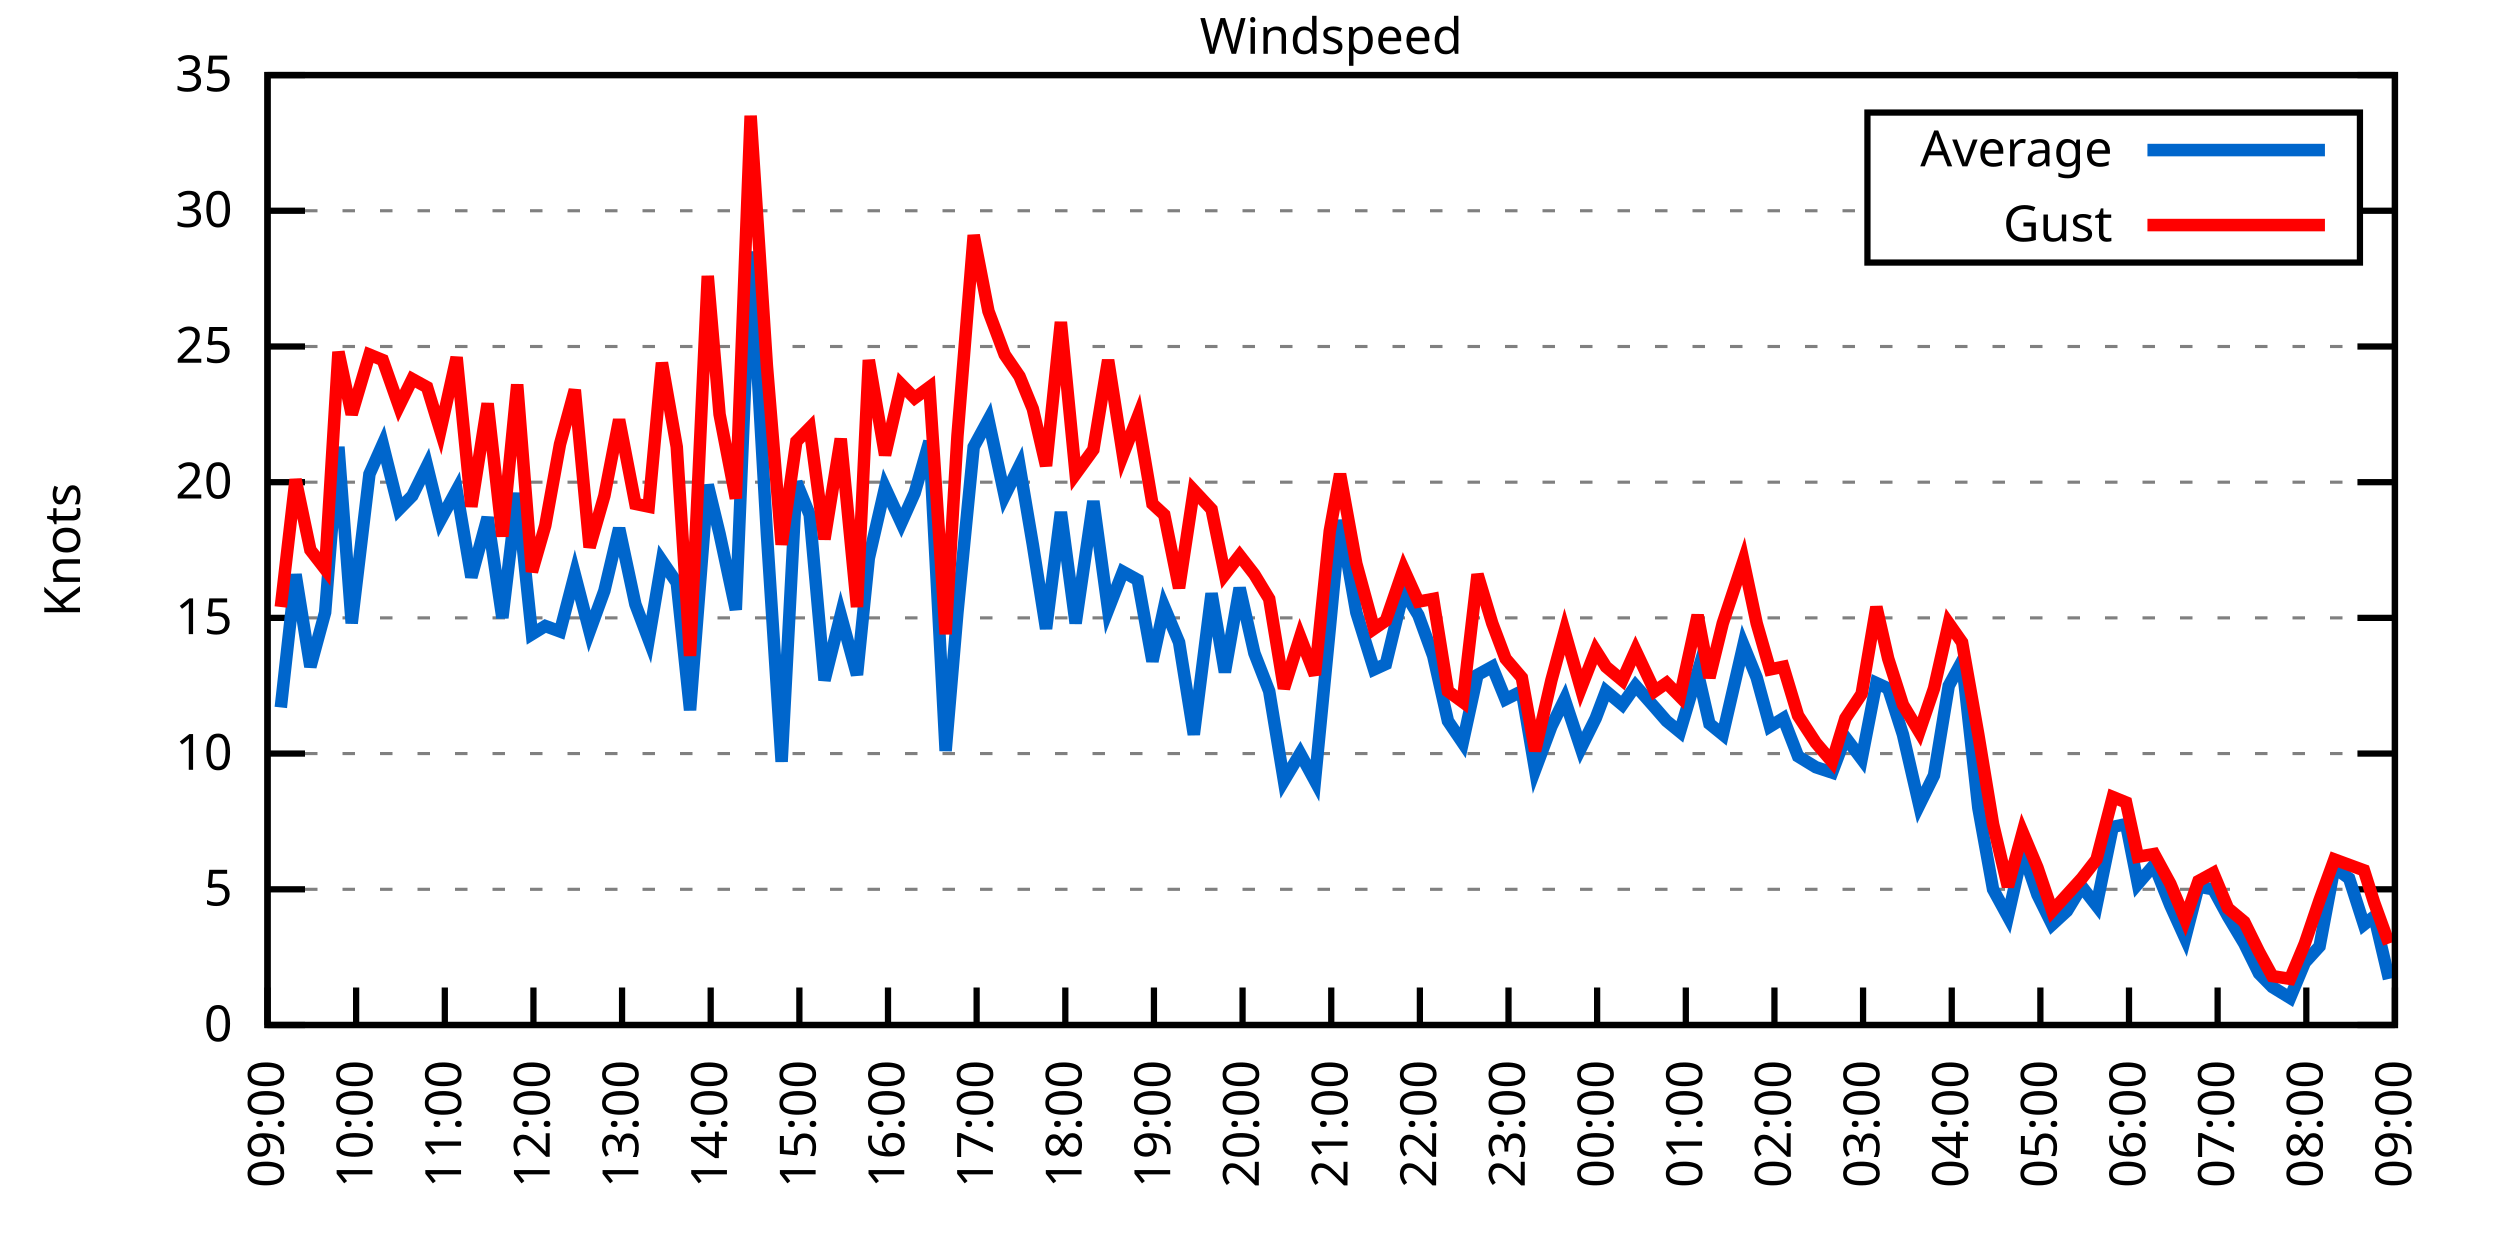
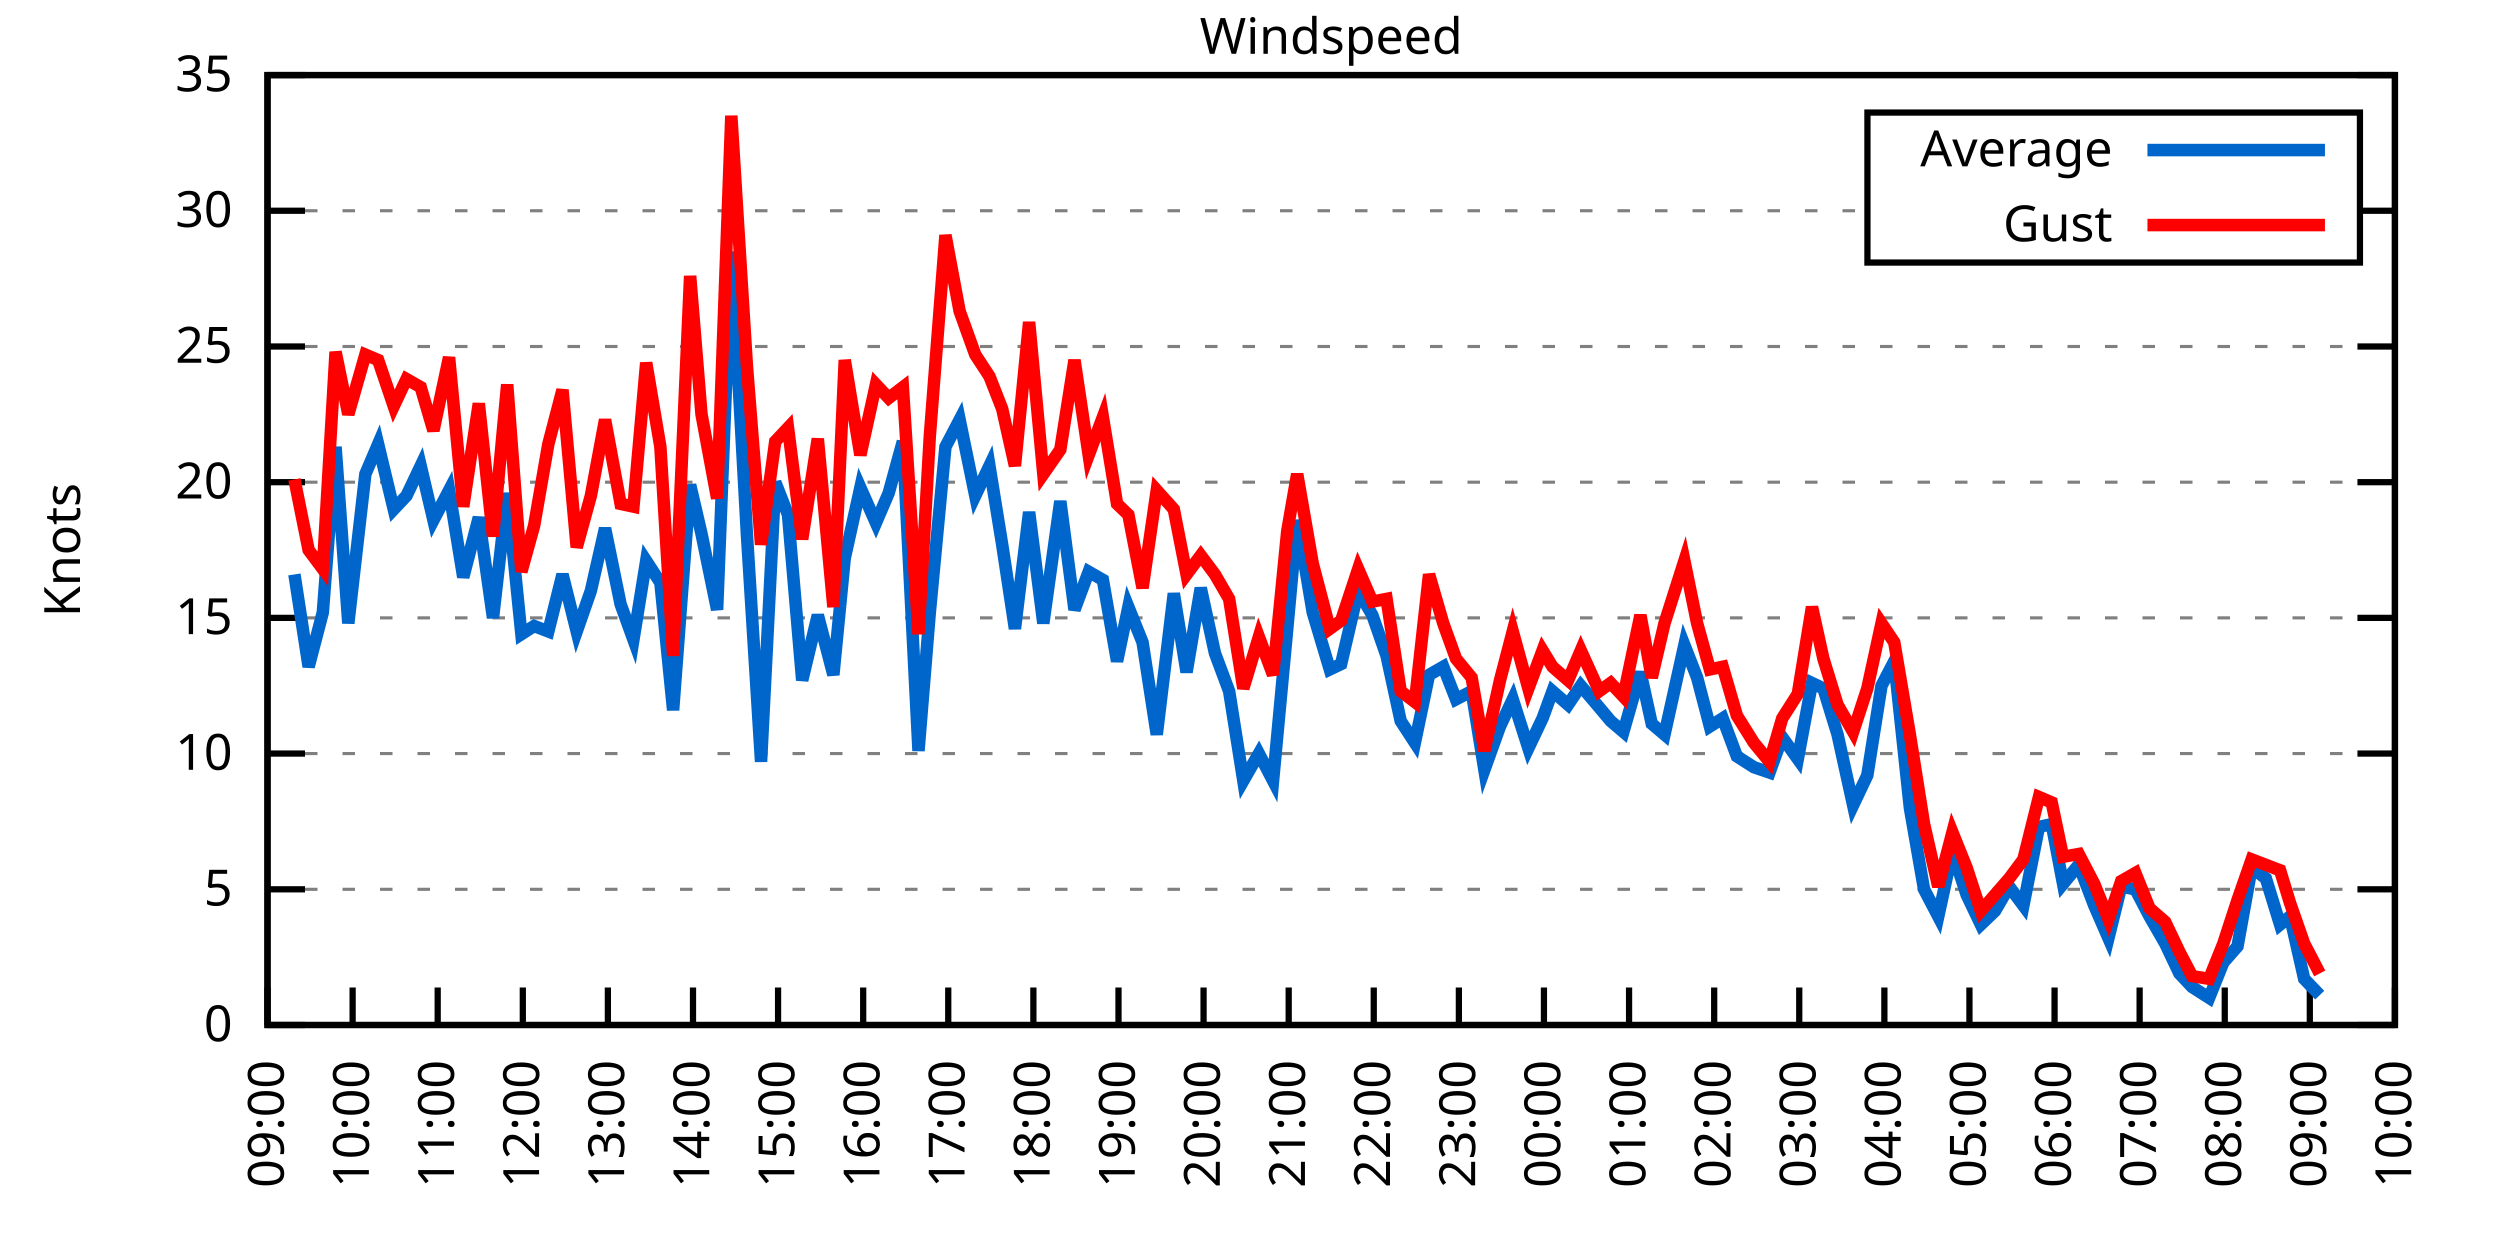
<svg xmlns="http://www.w3.org/2000/svg" xmlns:xlink="http://www.w3.org/1999/xlink" width="400" height="200" viewBox="0 0 400 200">
  <g id="gnuplot_canvas">
    <rect x="0" y="0" width="400" height="200" fill="none" />
    <defs>
      <circle id="gpDot" r="0.5" stroke-width="0.5" stroke="currentColor" />
      <path id="gpPt0" stroke-width="0.333" stroke="currentColor" d="M-1,0 h2 M0,-1 v2" />
      <path id="gpPt1" stroke-width="0.333" stroke="currentColor" d="M-1,-1 L1,1 M1,-1 L-1,1" />
      <path id="gpPt2" stroke-width="0.333" stroke="currentColor" d="M-1,0 L1,0 M0,-1 L0,1 M-1,-1 L1,1 M-1,1 L1,-1" />
      <rect id="gpPt3" stroke-width="0.333" stroke="currentColor" x="-1" y="-1" width="2" height="2" />
      <rect id="gpPt4" stroke-width="0.333" stroke="currentColor" fill="currentColor" x="-1" y="-1" width="2" height="2" />
      <circle id="gpPt5" stroke-width="0.333" stroke="currentColor" cx="0" cy="0" r="1" />
      <use xlink:href="#gpPt5" id="gpPt6" fill="currentColor" stroke="none" />
      <path id="gpPt7" stroke-width="0.333" stroke="currentColor" d="M0,-1.33 L-1.33,0.67 L1.33,0.67 z" />
      <use xlink:href="#gpPt7" id="gpPt8" fill="currentColor" stroke="none" />
      <use xlink:href="#gpPt7" id="gpPt9" stroke="currentColor" transform="rotate(180)" />
      <use xlink:href="#gpPt9" id="gpPt10" fill="currentColor" stroke="none" />
      <use xlink:href="#gpPt3" id="gpPt11" stroke="currentColor" transform="rotate(45)" />
      <use xlink:href="#gpPt11" id="gpPt12" fill="currentColor" stroke="none" />
      <path id="gpPt13" stroke-width="0.333" stroke="currentColor" d="M0,1.330 L1.265,0.411 L0.782,-1.067 L-0.782,-1.076 L-1.265,0.411 z" />
      <use xlink:href="#gpPt13" id="gpPt14" fill="currentColor" stroke="none" />
      <filter id="textbox" filterUnits="objectBoundingBox" x="0" y="0" height="1" width="1">
        <feFlood flood-color="white" flood-opacity="1" result="bgnd" />
        <feComposite in="SourceGraphic" in2="bgnd" operator="atop" />
      </filter>
      <filter id="greybox" filterUnits="objectBoundingBox" x="0" y="0" height="1" width="1">
        <feFlood flood-color="lightgrey" flood-opacity="1" result="grey" />
        <feComposite in="SourceGraphic" in2="grey" operator="atop" />
      </filter>
    </defs>
    <g fill="none" color="white" stroke="currentColor" stroke-width="1.00" stroke-linecap="butt" stroke-linejoin="miter">
</g>
    <g fill="none" color="black" stroke="currentColor" stroke-width="1.00" stroke-linecap="butt" stroke-linejoin="miter">
      <g stroke="none" shape-rendering="crispEdges">
        <polygon fill="rgb(255, 255, 255)" points="42.80,164.00 383.18,164.00 383.18,12.02 42.80,12.02 " />
      </g>
    </g>
    <g fill="none" color="black" stroke="currentColor" stroke-width="1.00" stroke-linecap="butt" stroke-linejoin="miter">
</g>
    <g fill="none" color="black" stroke="black" stroke-width="0.50" stroke-linecap="butt" stroke-linejoin="miter">
</g>
    <g fill="none" color="gray" stroke="currentColor" stroke-width="0.50" stroke-linecap="butt" stroke-linejoin="miter">
      <path stroke="gray" stroke-dasharray="2,4" class="gridline" d="M42.80,164.00 L383.19,164.00  " />
    </g>
    <g fill="none" color="gray" stroke="gray" stroke-width="1.00" stroke-linecap="butt" stroke-linejoin="miter">
</g>
    <g fill="none" color="black" stroke="currentColor" stroke-width="1.00" stroke-linecap="butt" stroke-linejoin="miter">
      <path stroke="black" d="M42.80,164.00 L48.80,164.00 M383.19,164.00 L377.19,164.00  " />
      <g transform="translate(37.20,166.60)" stroke="none" fill="black" font-family="Sans" font-size="8.00" text-anchor="end">
        <text>
          <tspan font-family="Sans"> 0</tspan>
        </text>
      </g>
    </g>
    <g fill="none" color="black" stroke="currentColor" stroke-width="1.00" stroke-linecap="butt" stroke-linejoin="miter">
</g>
    <g fill="none" color="black" stroke="black" stroke-width="0.50" stroke-linecap="butt" stroke-linejoin="miter">
</g>
    <g fill="none" color="gray" stroke="currentColor" stroke-width="0.50" stroke-linecap="butt" stroke-linejoin="miter">
      <path stroke="gray" stroke-dasharray="2,4" class="gridline" d="M42.80,142.29 L383.19,142.29  " />
    </g>
    <g fill="none" color="gray" stroke="gray" stroke-width="1.00" stroke-linecap="butt" stroke-linejoin="miter">
</g>
    <g fill="none" color="black" stroke="currentColor" stroke-width="1.00" stroke-linecap="butt" stroke-linejoin="miter">
      <path stroke="black" d="M42.80,142.29 L48.80,142.29 M383.19,142.29 L377.19,142.29  " />
      <g transform="translate(37.20,144.89)" stroke="none" fill="black" font-family="Sans" font-size="8.00" text-anchor="end">
        <text>
          <tspan font-family="Sans"> 5</tspan>
        </text>
      </g>
    </g>
    <g fill="none" color="black" stroke="currentColor" stroke-width="1.00" stroke-linecap="butt" stroke-linejoin="miter">
</g>
    <g fill="none" color="black" stroke="black" stroke-width="0.50" stroke-linecap="butt" stroke-linejoin="miter">
</g>
    <g fill="none" color="gray" stroke="currentColor" stroke-width="0.50" stroke-linecap="butt" stroke-linejoin="miter">
      <path stroke="gray" stroke-dasharray="2,4" class="gridline" d="M42.80,120.57 L383.19,120.57  " />
    </g>
    <g fill="none" color="gray" stroke="gray" stroke-width="1.00" stroke-linecap="butt" stroke-linejoin="miter">
</g>
    <g fill="none" color="black" stroke="currentColor" stroke-width="1.00" stroke-linecap="butt" stroke-linejoin="miter">
      <path stroke="black" d="M42.80,120.57 L48.80,120.57 M383.19,120.57 L377.19,120.57  " />
      <g transform="translate(37.20,123.17)" stroke="none" fill="black" font-family="Sans" font-size="8.00" text-anchor="end">
        <text>
          <tspan font-family="Sans"> 10</tspan>
        </text>
      </g>
    </g>
    <g fill="none" color="black" stroke="currentColor" stroke-width="1.00" stroke-linecap="butt" stroke-linejoin="miter">
</g>
    <g fill="none" color="black" stroke="black" stroke-width="0.50" stroke-linecap="butt" stroke-linejoin="miter">
</g>
    <g fill="none" color="gray" stroke="currentColor" stroke-width="0.50" stroke-linecap="butt" stroke-linejoin="miter">
      <path stroke="gray" stroke-dasharray="2,4" class="gridline" d="M42.80,98.86 L383.19,98.86  " />
    </g>
    <g fill="none" color="gray" stroke="gray" stroke-width="1.00" stroke-linecap="butt" stroke-linejoin="miter">
</g>
    <g fill="none" color="black" stroke="currentColor" stroke-width="1.00" stroke-linecap="butt" stroke-linejoin="miter">
      <path stroke="black" d="M42.80,98.86 L48.80,98.86 M383.19,98.86 L377.19,98.86  " />
      <g transform="translate(37.20,101.46)" stroke="none" fill="black" font-family="Sans" font-size="8.00" text-anchor="end">
        <text>
          <tspan font-family="Sans"> 15</tspan>
        </text>
      </g>
    </g>
    <g fill="none" color="black" stroke="currentColor" stroke-width="1.00" stroke-linecap="butt" stroke-linejoin="miter">
</g>
    <g fill="none" color="black" stroke="black" stroke-width="0.50" stroke-linecap="butt" stroke-linejoin="miter">
</g>
    <g fill="none" color="gray" stroke="currentColor" stroke-width="0.50" stroke-linecap="butt" stroke-linejoin="miter">
      <path stroke="gray" stroke-dasharray="2,4" class="gridline" d="M42.80,77.15 L383.19,77.15  " />
    </g>
    <g fill="none" color="gray" stroke="gray" stroke-width="1.00" stroke-linecap="butt" stroke-linejoin="miter">
</g>
    <g fill="none" color="black" stroke="currentColor" stroke-width="1.00" stroke-linecap="butt" stroke-linejoin="miter">
      <path stroke="black" d="M42.80,77.15 L48.80,77.15 M383.19,77.15 L377.19,77.15  " />
      <g transform="translate(37.20,79.75)" stroke="none" fill="black" font-family="Sans" font-size="8.00" text-anchor="end">
        <text>
          <tspan font-family="Sans"> 20</tspan>
        </text>
      </g>
    </g>
    <g fill="none" color="black" stroke="currentColor" stroke-width="1.00" stroke-linecap="butt" stroke-linejoin="miter">
</g>
    <g fill="none" color="black" stroke="black" stroke-width="0.50" stroke-linecap="butt" stroke-linejoin="miter">
</g>
    <g fill="none" color="gray" stroke="currentColor" stroke-width="0.50" stroke-linecap="butt" stroke-linejoin="miter">
      <path stroke="gray" stroke-dasharray="2,4" class="gridline" d="M42.80,55.44 L383.19,55.44  " />
    </g>
    <g fill="none" color="gray" stroke="gray" stroke-width="1.00" stroke-linecap="butt" stroke-linejoin="miter">
</g>
    <g fill="none" color="black" stroke="currentColor" stroke-width="1.00" stroke-linecap="butt" stroke-linejoin="miter">
      <path stroke="black" d="M42.80,55.44 L48.80,55.44 M383.19,55.44 L377.19,55.44  " />
      <g transform="translate(37.20,58.04)" stroke="none" fill="black" font-family="Sans" font-size="8.00" text-anchor="end">
        <text>
          <tspan font-family="Sans"> 25</tspan>
        </text>
      </g>
    </g>
    <g fill="none" color="black" stroke="currentColor" stroke-width="1.00" stroke-linecap="butt" stroke-linejoin="miter">
</g>
    <g fill="none" color="black" stroke="black" stroke-width="0.50" stroke-linecap="butt" stroke-linejoin="miter">
</g>
    <g fill="none" color="gray" stroke="currentColor" stroke-width="0.50" stroke-linecap="butt" stroke-linejoin="miter">
      <path stroke="gray" stroke-dasharray="2,4" class="gridline" d="M42.80,33.72 L298.79,33.72 M377.59,33.72 L383.19,33.72  " />
    </g>
    <g fill="none" color="gray" stroke="gray" stroke-width="1.00" stroke-linecap="butt" stroke-linejoin="miter">
</g>
    <g fill="none" color="black" stroke="currentColor" stroke-width="1.00" stroke-linecap="butt" stroke-linejoin="miter">
      <path stroke="black" d="M42.80,33.72 L48.80,33.72 M383.19,33.72 L377.19,33.72  " />
      <g transform="translate(37.20,36.32)" stroke="none" fill="black" font-family="Sans" font-size="8.00" text-anchor="end">
        <text>
          <tspan font-family="Sans"> 30</tspan>
        </text>
      </g>
    </g>
    <g fill="none" color="black" stroke="currentColor" stroke-width="1.00" stroke-linecap="butt" stroke-linejoin="miter">
</g>
    <g fill="none" color="black" stroke="black" stroke-width="0.50" stroke-linecap="butt" stroke-linejoin="miter">
</g>
    <g fill="none" color="gray" stroke="currentColor" stroke-width="0.50" stroke-linecap="butt" stroke-linejoin="miter">
      <path stroke="gray" stroke-dasharray="2,4" class="gridline" d="M42.80,12.01 L383.19,12.01  " />
    </g>
    <g fill="none" color="gray" stroke="gray" stroke-width="1.00" stroke-linecap="butt" stroke-linejoin="miter">
</g>
    <g fill="none" color="black" stroke="currentColor" stroke-width="1.00" stroke-linecap="butt" stroke-linejoin="miter">
      <path stroke="black" d="M42.80,12.01 L48.80,12.01 M383.19,12.01 L377.19,12.01  " />
      <g transform="translate(37.20,14.61)" stroke="none" fill="black" font-family="Sans" font-size="8.00" text-anchor="end">
        <text>
          <tspan font-family="Sans"> 35</tspan>
        </text>
      </g>
    </g>
    <g fill="none" color="black" stroke="currentColor" stroke-width="1.00" stroke-linecap="butt" stroke-linejoin="miter">
      <path stroke="black" d="M42.80,164.00 L42.80,158.00  " />
      <g transform="translate(45.40,169.60) rotate(270.00)" stroke="none" fill="black" font-family="Sans" font-size="8.00" text-anchor="end">
        <text>
          <tspan font-family="Sans">09:00</tspan>
        </text>
      </g>
    </g>
    <g fill="none" color="black" stroke="currentColor" stroke-width="1.00" stroke-linecap="butt" stroke-linejoin="miter">
-       <path stroke="black" d="M56.98,164.00 L56.98,158.00  " />
-       <g transform="translate(59.58,169.60) rotate(270.00)" stroke="none" fill="black" font-family="Sans" font-size="8.00" text-anchor="end">
+       <path stroke="black" d="M56.42,164.00 L56.42,158.00  " />
+       <g transform="translate(59.02,169.60) rotate(270.00)" stroke="none" fill="black" font-family="Sans" font-size="8.00" text-anchor="end">
        <text>
          <tspan font-family="Sans">10:00</tspan>
        </text>
      </g>
    </g>
    <g fill="none" color="black" stroke="currentColor" stroke-width="1.00" stroke-linecap="butt" stroke-linejoin="miter">
-       <path stroke="black" d="M71.17,164.00 L71.17,158.00  " />
-       <g transform="translate(73.77,169.60) rotate(270.00)" stroke="none" fill="black" font-family="Sans" font-size="8.00" text-anchor="end">
+       <path stroke="black" d="M70.03,164.00 L70.03,158.00  " />
+       <g transform="translate(72.63,169.60) rotate(270.00)" stroke="none" fill="black" font-family="Sans" font-size="8.00" text-anchor="end">
        <text>
          <tspan font-family="Sans">11:00</tspan>
        </text>
      </g>
    </g>
    <g fill="none" color="black" stroke="currentColor" stroke-width="1.00" stroke-linecap="butt" stroke-linejoin="miter">
-       <path stroke="black" d="M85.35,164.00 L85.35,158.00  " />
-       <g transform="translate(87.95,169.60) rotate(270.00)" stroke="none" fill="black" font-family="Sans" font-size="8.00" text-anchor="end">
+       <path stroke="black" d="M83.65,164.00 L83.65,158.00  " />
+       <g transform="translate(86.25,169.60) rotate(270.00)" stroke="none" fill="black" font-family="Sans" font-size="8.00" text-anchor="end">
        <text>
          <tspan font-family="Sans">12:00</tspan>
        </text>
      </g>
    </g>
    <g fill="none" color="black" stroke="currentColor" stroke-width="1.00" stroke-linecap="butt" stroke-linejoin="miter">
-       <path stroke="black" d="M99.53,164.00 L99.53,158.00  " />
-       <g transform="translate(102.13,169.60) rotate(270.00)" stroke="none" fill="black" font-family="Sans" font-size="8.00" text-anchor="end">
+       <path stroke="black" d="M97.26,164.00 L97.26,158.00  " />
+       <g transform="translate(99.86,169.60) rotate(270.00)" stroke="none" fill="black" font-family="Sans" font-size="8.00" text-anchor="end">
        <text>
          <tspan font-family="Sans">13:00</tspan>
        </text>
      </g>
    </g>
    <g fill="none" color="black" stroke="currentColor" stroke-width="1.00" stroke-linecap="butt" stroke-linejoin="miter">
-       <path stroke="black" d="M113.71,164.00 L113.71,158.00  " />
-       <g transform="translate(116.31,169.60) rotate(270.00)" stroke="none" fill="black" font-family="Sans" font-size="8.00" text-anchor="end">
+       <path stroke="black" d="M110.88,164.00 L110.88,158.00  " />
+       <g transform="translate(113.48,169.60) rotate(270.00)" stroke="none" fill="black" font-family="Sans" font-size="8.00" text-anchor="end">
        <text>
          <tspan font-family="Sans">14:00</tspan>
        </text>
      </g>
    </g>
    <g fill="none" color="black" stroke="currentColor" stroke-width="1.00" stroke-linecap="butt" stroke-linejoin="miter">
-       <path stroke="black" d="M127.90,164.00 L127.90,158.00  " />
-       <g transform="translate(130.50,169.60) rotate(270.00)" stroke="none" fill="black" font-family="Sans" font-size="8.00" text-anchor="end">
+       <path stroke="black" d="M124.49,164.00 L124.49,158.00  " />
+       <g transform="translate(127.09,169.60) rotate(270.00)" stroke="none" fill="black" font-family="Sans" font-size="8.00" text-anchor="end">
        <text>
          <tspan font-family="Sans">15:00</tspan>
        </text>
      </g>
    </g>
    <g fill="none" color="black" stroke="currentColor" stroke-width="1.00" stroke-linecap="butt" stroke-linejoin="miter">
-       <path stroke="black" d="M142.08,164.00 L142.08,158.00  " />
-       <g transform="translate(144.68,169.60) rotate(270.00)" stroke="none" fill="black" font-family="Sans" font-size="8.00" text-anchor="end">
+       <path stroke="black" d="M138.11,164.00 L138.11,158.00  " />
+       <g transform="translate(140.71,169.60) rotate(270.00)" stroke="none" fill="black" font-family="Sans" font-size="8.00" text-anchor="end">
        <text>
          <tspan font-family="Sans">16:00</tspan>
        </text>
      </g>
    </g>
    <g fill="none" color="black" stroke="currentColor" stroke-width="1.00" stroke-linecap="butt" stroke-linejoin="miter">
-       <path stroke="black" d="M156.26,164.00 L156.26,158.00  " />
-       <g transform="translate(158.86,169.60) rotate(270.00)" stroke="none" fill="black" font-family="Sans" font-size="8.00" text-anchor="end">
+       <path stroke="black" d="M151.72,164.00 L151.72,158.00  " />
+       <g transform="translate(154.32,169.60) rotate(270.00)" stroke="none" fill="black" font-family="Sans" font-size="8.00" text-anchor="end">
        <text>
          <tspan font-family="Sans">17:00</tspan>
        </text>
      </g>
    </g>
    <g fill="none" color="black" stroke="currentColor" stroke-width="1.00" stroke-linecap="butt" stroke-linejoin="miter">
-       <path stroke="black" d="M170.45,164.00 L170.45,158.00  " />
-       <g transform="translate(173.05,169.60) rotate(270.00)" stroke="none" fill="black" font-family="Sans" font-size="8.00" text-anchor="end">
+       <path stroke="black" d="M165.34,164.00 L165.34,158.00  " />
+       <g transform="translate(167.94,169.60) rotate(270.00)" stroke="none" fill="black" font-family="Sans" font-size="8.00" text-anchor="end">
        <text>
          <tspan font-family="Sans">18:00</tspan>
        </text>
      </g>
    </g>
    <g fill="none" color="black" stroke="currentColor" stroke-width="1.00" stroke-linecap="butt" stroke-linejoin="miter">
-       <path stroke="black" d="M184.63,164.00 L184.63,158.00  " />
-       <g transform="translate(187.23,169.60) rotate(270.00)" stroke="none" fill="black" font-family="Sans" font-size="8.00" text-anchor="end">
+       <path stroke="black" d="M178.96,164.00 L178.96,158.00  " />
+       <g transform="translate(181.56,169.60) rotate(270.00)" stroke="none" fill="black" font-family="Sans" font-size="8.00" text-anchor="end">
        <text>
          <tspan font-family="Sans">19:00</tspan>
        </text>
      </g>
    </g>
    <g fill="none" color="black" stroke="currentColor" stroke-width="1.00" stroke-linecap="butt" stroke-linejoin="miter">
-       <path stroke="black" d="M198.81,164.00 L198.81,158.00  " />
-       <g transform="translate(201.41,169.60) rotate(270.00)" stroke="none" fill="black" font-family="Sans" font-size="8.00" text-anchor="end">
+       <path stroke="black" d="M192.57,164.00 L192.57,158.00  " />
+       <g transform="translate(195.17,169.60) rotate(270.00)" stroke="none" fill="black" font-family="Sans" font-size="8.00" text-anchor="end">
        <text>
          <tspan font-family="Sans">20:00</tspan>
        </text>
      </g>
    </g>
    <g fill="none" color="black" stroke="currentColor" stroke-width="1.00" stroke-linecap="butt" stroke-linejoin="miter">
-       <path stroke="black" d="M213.00,164.00 L213.00,158.00  " />
-       <g transform="translate(215.60,169.60) rotate(270.00)" stroke="none" fill="black" font-family="Sans" font-size="8.00" text-anchor="end">
+       <path stroke="black" d="M206.19,164.00 L206.19,158.00  " />
+       <g transform="translate(208.79,169.60) rotate(270.00)" stroke="none" fill="black" font-family="Sans" font-size="8.00" text-anchor="end">
        <text>
          <tspan font-family="Sans">21:00</tspan>
        </text>
      </g>
    </g>
    <g fill="none" color="black" stroke="currentColor" stroke-width="1.00" stroke-linecap="butt" stroke-linejoin="miter">
-       <path stroke="black" d="M227.18,164.00 L227.18,158.00  " />
-       <g transform="translate(229.78,169.60) rotate(270.00)" stroke="none" fill="black" font-family="Sans" font-size="8.00" text-anchor="end">
+       <path stroke="black" d="M219.80,164.00 L219.80,158.00  " />
+       <g transform="translate(222.40,169.60) rotate(270.00)" stroke="none" fill="black" font-family="Sans" font-size="8.00" text-anchor="end">
        <text>
          <tspan font-family="Sans">22:00</tspan>
        </text>
      </g>
    </g>
    <g fill="none" color="black" stroke="currentColor" stroke-width="1.00" stroke-linecap="butt" stroke-linejoin="miter">
-       <path stroke="black" d="M241.36,164.00 L241.36,158.00  " />
-       <g transform="translate(243.96,169.60) rotate(270.00)" stroke="none" fill="black" font-family="Sans" font-size="8.00" text-anchor="end">
+       <path stroke="black" d="M233.42,164.00 L233.42,158.00  " />
+       <g transform="translate(236.02,169.60) rotate(270.00)" stroke="none" fill="black" font-family="Sans" font-size="8.00" text-anchor="end">
        <text>
          <tspan font-family="Sans">23:00</tspan>
        </text>
      </g>
    </g>
    <g fill="none" color="black" stroke="currentColor" stroke-width="1.00" stroke-linecap="butt" stroke-linejoin="miter">
-       <path stroke="black" d="M255.54,164.00 L255.54,158.00  " />
-       <g transform="translate(258.14,169.60) rotate(270.00)" stroke="none" fill="black" font-family="Sans" font-size="8.00" text-anchor="end">
+       <path stroke="black" d="M247.03,164.00 L247.03,158.00  " />
+       <g transform="translate(249.63,169.60) rotate(270.00)" stroke="none" fill="black" font-family="Sans" font-size="8.00" text-anchor="end">
        <text>
          <tspan font-family="Sans">00:00</tspan>
        </text>
      </g>
    </g>
    <g fill="none" color="black" stroke="currentColor" stroke-width="1.00" stroke-linecap="butt" stroke-linejoin="miter">
-       <path stroke="black" d="M269.73,164.00 L269.73,158.00  " />
-       <g transform="translate(272.33,169.60) rotate(270.00)" stroke="none" fill="black" font-family="Sans" font-size="8.00" text-anchor="end">
+       <path stroke="black" d="M260.65,164.00 L260.65,158.00  " />
+       <g transform="translate(263.25,169.60) rotate(270.00)" stroke="none" fill="black" font-family="Sans" font-size="8.00" text-anchor="end">
        <text>
          <tspan font-family="Sans">01:00</tspan>
        </text>
      </g>
    </g>
    <g fill="none" color="black" stroke="currentColor" stroke-width="1.00" stroke-linecap="butt" stroke-linejoin="miter">
-       <path stroke="black" d="M283.91,164.00 L283.91,158.00  " />
-       <g transform="translate(286.51,169.60) rotate(270.00)" stroke="none" fill="black" font-family="Sans" font-size="8.00" text-anchor="end">
+       <path stroke="black" d="M274.27,164.00 L274.27,158.00  " />
+       <g transform="translate(276.87,169.60) rotate(270.00)" stroke="none" fill="black" font-family="Sans" font-size="8.00" text-anchor="end">
        <text>
          <tspan font-family="Sans">02:00</tspan>
        </text>
      </g>
    </g>
    <g fill="none" color="black" stroke="currentColor" stroke-width="1.00" stroke-linecap="butt" stroke-linejoin="miter">
-       <path stroke="black" d="M298.09,164.00 L298.09,158.00  " />
-       <g transform="translate(300.69,169.60) rotate(270.00)" stroke="none" fill="black" font-family="Sans" font-size="8.00" text-anchor="end">
+       <path stroke="black" d="M287.88,164.00 L287.88,158.00  " />
+       <g transform="translate(290.48,169.60) rotate(270.00)" stroke="none" fill="black" font-family="Sans" font-size="8.00" text-anchor="end">
        <text>
          <tspan font-family="Sans">03:00</tspan>
        </text>
      </g>
    </g>
    <g fill="none" color="black" stroke="currentColor" stroke-width="1.00" stroke-linecap="butt" stroke-linejoin="miter">
-       <path stroke="black" d="M312.28,164.00 L312.28,158.00  " />
-       <g transform="translate(314.88,169.60) rotate(270.00)" stroke="none" fill="black" font-family="Sans" font-size="8.00" text-anchor="end">
+       <path stroke="black" d="M301.50,164.00 L301.50,158.00  " />
+       <g transform="translate(304.10,169.60) rotate(270.00)" stroke="none" fill="black" font-family="Sans" font-size="8.00" text-anchor="end">
        <text>
          <tspan font-family="Sans">04:00</tspan>
        </text>
      </g>
    </g>
    <g fill="none" color="black" stroke="currentColor" stroke-width="1.00" stroke-linecap="butt" stroke-linejoin="miter">
-       <path stroke="black" d="M326.46,164.00 L326.46,158.00  " />
-       <g transform="translate(329.06,169.60) rotate(270.00)" stroke="none" fill="black" font-family="Sans" font-size="8.00" text-anchor="end">
+       <path stroke="black" d="M315.11,164.00 L315.11,158.00  " />
+       <g transform="translate(317.71,169.60) rotate(270.00)" stroke="none" fill="black" font-family="Sans" font-size="8.00" text-anchor="end">
        <text>
          <tspan font-family="Sans">05:00</tspan>
        </text>
      </g>
    </g>
    <g fill="none" color="black" stroke="currentColor" stroke-width="1.00" stroke-linecap="butt" stroke-linejoin="miter">
-       <path stroke="black" d="M340.64,164.00 L340.64,158.00  " />
-       <g transform="translate(343.24,169.60) rotate(270.00)" stroke="none" fill="black" font-family="Sans" font-size="8.00" text-anchor="end">
+       <path stroke="black" d="M328.73,164.00 L328.73,158.00  " />
+       <g transform="translate(331.33,169.60) rotate(270.00)" stroke="none" fill="black" font-family="Sans" font-size="8.00" text-anchor="end">
        <text>
          <tspan font-family="Sans">06:00</tspan>
        </text>
      </g>
    </g>
    <g fill="none" color="black" stroke="currentColor" stroke-width="1.00" stroke-linecap="butt" stroke-linejoin="miter">
-       <path stroke="black" d="M354.82,164.00 L354.82,158.00  " />
-       <g transform="translate(357.42,169.60) rotate(270.00)" stroke="none" fill="black" font-family="Sans" font-size="8.00" text-anchor="end">
+       <path stroke="black" d="M342.34,164.00 L342.34,158.00  " />
+       <g transform="translate(344.94,169.60) rotate(270.00)" stroke="none" fill="black" font-family="Sans" font-size="8.00" text-anchor="end">
        <text>
          <tspan font-family="Sans">07:00</tspan>
        </text>
      </g>
    </g>
    <g fill="none" color="black" stroke="currentColor" stroke-width="1.00" stroke-linecap="butt" stroke-linejoin="miter">
-       <path stroke="black" d="M369.01,164.00 L369.01,158.00  " />
-       <g transform="translate(371.61,169.60) rotate(270.00)" stroke="none" fill="black" font-family="Sans" font-size="8.00" text-anchor="end">
+       <path stroke="black" d="M355.96,164.00 L355.96,158.00  " />
+       <g transform="translate(358.56,169.60) rotate(270.00)" stroke="none" fill="black" font-family="Sans" font-size="8.00" text-anchor="end">
        <text>
          <tspan font-family="Sans">08:00</tspan>
+         </text>
+       </g>
+     </g>
+     <g fill="none" color="black" stroke="currentColor" stroke-width="1.00" stroke-linecap="butt" stroke-linejoin="miter">
+       <path stroke="black" d="M369.57,164.00 L369.57,158.00  " />
+       <g transform="translate(372.17,169.60) rotate(270.00)" stroke="none" fill="black" font-family="Sans" font-size="8.00" text-anchor="end">
+         <text>
+           <tspan font-family="Sans">09:00</tspan>
        </text>
      </g>
    </g>
    <g fill="none" color="black" stroke="currentColor" stroke-width="1.00" stroke-linecap="butt" stroke-linejoin="miter">
      <path stroke="black" d="M383.19,164.00 L383.19,158.00  " />
      <g transform="translate(385.79,169.60) rotate(270.00)" stroke="none" fill="black" font-family="Sans" font-size="8.00" text-anchor="end">
        <text>
-           <tspan font-family="Sans">09:00</tspan>
+           <tspan font-family="Sans">10:00</tspan>
        </text>
      </g>
    </g>
    <g fill="none" color="black" stroke="currentColor" stroke-width="1.00" stroke-linecap="butt" stroke-linejoin="miter">
</g>
    <g fill="none" color="black" stroke="currentColor" stroke-width="1.00" stroke-linecap="butt" stroke-linejoin="miter">
      <path stroke="black" d="M42.80,12.01 L42.80,164.00 L383.19,164.00 L383.19,12.01 L42.80,12.01 Z  " />
    </g>
    <g fill="none" color="black" stroke="currentColor" stroke-width="1.00" stroke-linecap="butt" stroke-linejoin="miter">
</g>
    <g fill="none" color="black" stroke="currentColor" stroke-width="1.00" stroke-linecap="butt" stroke-linejoin="miter">
      <path stroke="black" d="M298.79,42.01 L298.79,18.01 L377.59,18.01 L377.59,42.01 L298.79,42.01 Z  " />
    </g>
    <g id="Windspeed_plot_1">
      <g fill="none" color="white" stroke="black" stroke-width="2.00" stroke-linecap="butt" stroke-linejoin="miter">
</g>
      <g fill="none" color="black" stroke="currentColor" stroke-width="2.00" stroke-linecap="butt" stroke-linejoin="miter">
        <g transform="translate(337.99,26.61)" stroke="none" fill="black" font-family="Sans" font-size="8.00" text-anchor="end">
          <text>
            <tspan font-family="Sans">Average</tspan>
          </text>
        </g>
      </g>
      <g fill="none" color="black" stroke="currentColor" stroke-width="2.00" stroke-linecap="butt" stroke-linejoin="miter">
-         <path stroke="rgb(  0, 102, 204)" d="M343.59,24.01 L371.99,24.01 M44.93,113.19 L47.29,91.91 L49.66,106.68 L52.02,97.99 L54.15,71.50 L56.27,99.73   L59.11,75.85 L61.24,71.07 L63.84,81.49 L65.97,79.32 L68.33,74.54 L70.46,83.23 L73.06,78.45 L75.42,92.35   L78.02,82.79 L80.38,98.86 L82.75,78.89 L85.11,101.47 L87.24,100.16 L89.60,101.03 L91.97,91.91 L94.33,101.03   L96.70,94.52 L99.06,84.53 L101.66,96.69 L103.79,102.34 L105.91,89.74 L108.28,93.22 L110.41,113.63 L113.24,77.58   L115.13,85.40 L117.73,97.56 L120.10,40.24 L122.70,85.40 L125.06,121.88 L127.42,77.15 L129.55,82.36 L131.92,108.85   L134.52,98.43 L137.12,107.98 L139.01,89.31 L141.61,78.02 L144.21,83.66 L146.34,78.89 L148.70,70.63 L151.30,120.14   L153.19,97.99 L155.79,71.50 L158.15,67.16 L160.75,79.32 L163.12,74.54 L165.25,87.14 L167.37,100.60 L169.74,81.93   L172.10,99.73 L174.94,80.19 L177.30,97.56 L179.67,91.48 L182.03,92.78 L184.39,105.81 L186.28,97.12 L188.65,102.77   L191.01,117.53 L193.85,94.95 L195.98,107.55 L198.34,94.08 L200.70,104.51 L203.07,110.59 L205.43,124.92 L208.03,120.57   L210.39,124.92 L212.76,100.60 L214.41,83.23 L217.01,97.99 L219.85,107.11 L221.74,106.24 L224.58,94.52 L226.94,98.43   L229.31,104.94 L231.67,115.36 L234.03,118.84 L236.40,107.98 L238.76,106.68 L240.89,111.89 L243.49,110.59 L245.62,123.18   L248.22,116.23 L250.34,111.89 L252.94,119.71 L255.31,114.93 L256.96,110.59 L259.56,112.76 L261.69,109.72 L264.76,113.19   L266.65,115.36 L268.78,117.10 L271.62,107.55 L273.51,115.80 L275.64,117.53 L278.95,103.20 L281.07,108.42 L283.20,116.23   L285.33,114.93 L287.69,121.01 L290.53,122.75 L293.13,123.61 L295.26,117.97 L297.86,121.44 L300.22,109.28 L302.11,110.15   L304.47,117.53 L307.08,128.83 L309.44,124.05 L311.80,109.72 L313.93,105.81 L316.53,129.26 L318.89,142.29 L321.26,146.63   L323.62,136.21 L325.99,143.16 L328.35,147.93 L330.71,145.76 L333.08,141.85 L335.44,144.89 L338.04,132.30 L340.17,131.86   L342.06,141.42 L344.66,138.38 L347.26,144.89 L349.62,150.10 L351.75,141.85 L354.12,142.29 L356.48,146.63 L359.08,150.97   L361.44,155.75 L363.57,157.92 L366.41,159.66 L368.77,154.01 L371.13,151.41 L373.50,138.81 L375.86,140.55 L378.23,147.93   L379.88,146.63 L382.24,156.62  " />
+         <path stroke="rgb(  0, 102, 204)" d="M343.59,24.01 L371.99,24.01 M47.11,91.91 L49.38,106.68 L51.65,97.99 L53.69,71.50 L55.73,99.73 L58.46,75.85   L60.50,71.07 L63.00,81.49 L65.04,79.32 L67.31,74.54 L69.35,83.23 L71.85,78.45 L74.12,92.35 L76.61,82.79   L78.88,98.86 L81.15,78.89 L83.42,101.47 L85.46,100.16 L87.73,101.03 L90.00,91.91 L92.27,101.03 L94.54,94.52   L96.81,84.53 L99.30,96.69 L101.35,102.34 L103.39,89.74 L105.66,93.22 L107.70,113.63 L110.42,77.58 L112.24,85.40   L114.74,97.56 L117.01,40.24 L119.50,85.40 L121.77,121.88 L124.04,77.15 L126.08,82.36 L128.35,108.85 L130.85,98.43   L133.34,107.98 L135.16,89.31 L137.66,78.02 L140.15,83.66 L142.19,78.89 L144.46,70.63 L146.96,120.14 L148.77,97.99   L151.27,71.50 L153.54,67.16 L156.04,79.32 L158.31,74.54 L160.35,87.14 L162.39,100.60 L164.66,81.93 L166.93,99.73   L169.65,80.19 L171.92,97.56 L174.19,91.48 L176.46,92.78 L178.73,105.81 L180.54,97.12 L182.81,102.77 L185.08,117.53   L187.81,94.95 L189.85,107.55 L192.12,94.08 L194.39,104.51 L196.66,110.59 L198.93,124.92 L201.42,120.57 L203.69,124.92   L205.96,100.60 L207.55,83.23 L210.04,97.99 L212.77,107.11 L214.58,106.24 L217.31,94.52 L219.58,98.43 L221.85,104.94   L224.11,115.36 L226.38,118.84 L228.65,107.98 L230.92,106.68 L232.96,111.89 L235.46,110.59 L237.50,123.18 L240.00,116.23   L242.04,111.89 L244.54,119.71 L246.81,114.93 L248.40,110.59 L250.89,112.76 L252.93,109.72 L255.88,113.19 L257.70,115.36   L259.74,117.10 L262.47,107.55 L264.28,115.80 L266.32,117.53 L269.50,103.20 L271.54,108.42 L273.58,116.23 L275.63,114.93   L277.90,121.01 L280.62,122.75 L283.12,123.61 L285.16,117.97 L287.65,121.44 L289.92,109.28 L291.74,110.15 L294.01,117.53   L296.50,128.83 L298.77,124.05 L301.04,109.72 L303.08,105.81 L305.58,129.26 L307.85,142.29 L310.12,146.63 L312.39,136.21   L314.66,143.16 L316.93,147.93 L319.20,145.76 L321.47,141.85 L323.74,144.89 L326.23,132.30 L328.27,131.86 L330.09,141.42   L332.59,138.38 L335.08,144.89 L337.35,150.10 L339.39,141.85 L341.66,142.29 L343.93,146.63 L346.43,150.97 L348.70,155.75   L350.74,157.92 L353.46,159.66 L355.73,154.01 L358.00,151.41 L360.27,138.81 L362.54,140.55 L364.81,147.93 L366.40,146.63   L368.67,156.62 L371.16,159.22  " />
      </g>
    </g>
    <g id="Windspeed_plot_2">
      <g fill="none" color="black" stroke="currentColor" stroke-width="2.00" stroke-linecap="butt" stroke-linejoin="miter">
        <g transform="translate(337.99,38.61)" stroke="none" fill="black" font-family="Sans" font-size="8.00" text-anchor="end">
          <text>
            <tspan font-family="Sans">Gust</tspan>
          </text>
        </g>
      </g>
      <g fill="none" color="black" stroke="currentColor" stroke-width="2.00" stroke-linecap="butt" stroke-linejoin="miter">
-         <path stroke="rgb(255,   0,   0)" d="M343.59,36.01 L371.99,36.01 M44.93,97.12 L47.29,76.71 L49.66,88.00 L52.02,91.04 L54.15,56.30 L56.27,66.29   L59.11,56.74 L61.24,57.61 L63.84,64.99 L65.97,60.65 L68.33,61.95 L70.46,68.90 L73.06,57.17 L75.42,81.06   L78.02,64.56 L80.38,85.83 L82.75,61.52 L85.11,91.48 L87.24,84.10 L89.60,71.07 L91.97,62.38 L94.33,87.57   L96.70,79.32 L99.06,67.16 L101.66,80.62 L103.79,81.06 L105.91,58.04 L108.28,71.50 L110.41,104.94 L113.24,44.15   L115.13,66.29 L117.73,79.75 L120.10,18.52 L122.70,58.48 L125.06,87.14 L127.42,70.63 L129.55,68.46 L131.92,86.27   L134.52,70.20 L137.12,97.12 L139.01,57.61 L141.61,72.81 L144.21,61.52 L146.34,63.69 L148.70,61.95 L151.30,101.47   L153.19,69.77 L155.79,37.63 L158.15,49.79 L160.75,56.74 L163.12,60.21 L165.25,65.42 L167.37,74.54 L169.74,51.53   L172.10,75.85 L174.94,71.94 L177.30,57.61 L179.67,72.81 L182.03,66.73 L184.39,80.62 L186.28,82.36 L188.65,94.08   L191.01,78.45 L193.85,81.49 L195.98,91.91 L198.34,88.87 L200.70,91.91 L203.07,95.82 L205.43,110.15 L208.03,101.90   L210.39,107.98 L212.76,84.97 L214.41,75.85 L217.01,90.18 L219.85,100.60 L221.74,99.30 L224.58,91.04 L226.94,96.26   L229.31,95.82 L231.67,110.59 L234.03,112.32 L236.40,91.91 L238.76,99.73 L240.89,105.38 L243.49,108.42 L245.62,120.14   L248.22,108.85 L250.34,101.03 L252.94,110.15 L255.31,104.07 L256.96,106.68 L259.56,108.85 L261.69,104.07 L264.76,110.59   L266.65,109.28 L268.78,111.45 L271.62,98.43 L273.51,108.42 L275.64,99.73 L278.95,89.74 L281.07,99.73 L283.20,107.11   L285.33,106.68 L287.69,114.49 L290.53,118.84 L293.13,121.88 L295.26,114.93 L297.86,111.02 L300.22,97.12 L302.11,105.38   L304.47,112.76 L307.08,117.10 L309.44,110.15 L311.80,99.73 L313.93,102.77 L316.53,117.53 L318.89,131.86 L321.26,141.85   L323.62,133.17 L325.99,138.81 L328.35,145.76 L330.71,143.16 L333.08,140.55 L335.44,137.51 L338.04,127.52 L340.17,128.39   L342.06,137.08 L344.66,136.64 L347.26,141.42 L349.62,147.06 L351.75,140.98 L354.12,139.68 L356.48,145.33 L359.08,147.50   L361.44,152.28 L363.57,156.18 L366.41,156.62 L368.77,150.97 L371.13,144.02 L373.50,137.51 L375.86,138.38 L378.23,139.25   L379.88,144.46 L382.24,150.97  " />
+         <path stroke="rgb(255,   0,   0)" d="M343.59,36.01 L371.99,36.01 M47.11,76.71 L49.38,88.00 L51.65,91.04 L53.69,56.30 L55.73,66.29 L58.46,56.74   L60.50,57.61 L63.00,64.99 L65.04,60.65 L67.31,61.95 L69.35,68.90 L71.85,57.17 L74.12,81.06 L76.61,64.56   L78.88,85.83 L81.15,61.52 L83.42,91.48 L85.46,84.10 L87.73,71.07 L90.00,62.38 L92.27,87.57 L94.54,79.32   L96.81,67.16 L99.30,80.62 L101.35,81.06 L103.39,58.04 L105.66,71.50 L107.70,104.94 L110.42,44.15 L112.24,66.29   L114.74,79.75 L117.01,18.52 L119.50,58.48 L121.77,87.14 L124.04,70.63 L126.08,68.46 L128.35,86.27 L130.85,70.20   L133.34,97.12 L135.16,57.61 L137.66,72.81 L140.15,61.52 L142.19,63.69 L144.46,61.95 L146.96,101.47 L148.77,69.77   L151.27,37.63 L153.54,49.79 L156.04,56.74 L158.31,60.21 L160.35,65.42 L162.39,74.54 L164.66,51.53 L166.93,75.85   L169.65,71.94 L171.92,57.61 L174.19,72.81 L176.46,66.73 L178.73,80.62 L180.54,82.36 L182.81,94.08 L185.08,78.45   L187.81,81.49 L189.85,91.91 L192.12,88.87 L194.39,91.91 L196.66,95.82 L198.93,110.15 L201.42,101.90 L203.69,107.98   L205.96,84.97 L207.55,75.85 L210.04,90.18 L212.77,100.60 L214.58,99.30 L217.31,91.04 L219.58,96.26 L221.85,95.82   L224.11,110.59 L226.38,112.32 L228.65,91.91 L230.92,99.73 L232.96,105.38 L235.46,108.42 L237.50,120.14 L240.00,108.85   L242.04,101.03 L244.54,110.15 L246.81,104.07 L248.40,106.68 L250.89,108.85 L252.93,104.07 L255.88,110.59 L257.70,109.28   L259.74,111.45 L262.47,98.43 L264.28,108.42 L266.32,99.73 L269.50,89.74 L271.54,99.73 L273.58,107.11 L275.63,106.68   L277.90,114.49 L280.62,118.84 L283.12,121.88 L285.16,114.93 L287.65,111.02 L289.92,97.12 L291.74,105.38 L294.01,112.76   L296.50,117.10 L298.77,110.15 L301.04,99.73 L303.08,102.77 L305.58,117.53 L307.85,131.86 L310.12,141.85 L312.39,133.17   L314.66,138.81 L316.93,145.76 L319.20,143.16 L321.47,140.55 L323.74,137.51 L326.23,127.52 L328.27,128.39 L330.09,137.08   L332.59,136.64 L335.08,141.42 L337.35,147.06 L339.39,140.98 L341.66,139.68 L343.93,145.33 L346.43,147.50 L348.70,152.28   L350.74,156.18 L353.46,156.62 L355.73,150.97 L358.00,144.02 L360.27,137.51 L362.54,138.38 L364.81,139.25 L366.40,144.46   L368.67,150.97 L371.16,155.75  " />
      </g>
    </g>
    <g fill="none" color="black" stroke="currentColor" stroke-width="2.00" stroke-linecap="butt" stroke-linejoin="miter">
</g>
    <g fill="none" color="black" stroke="black" stroke-width="1.00" stroke-linecap="butt" stroke-linejoin="miter">
</g>
    <g fill="none" color="black" stroke="currentColor" stroke-width="1.00" stroke-linecap="butt" stroke-linejoin="miter">
      <path stroke="black" d="M42.80,12.01 L42.80,164.00 L383.19,164.00 L383.19,12.01 L42.80,12.01 Z  " />
      <g transform="translate(12.80,88.01) rotate(270.00)" stroke="none" fill="black" font-family="Sans" font-size="8.00" text-anchor="middle">
        <text>
          <tspan font-family="Sans">Knots</tspan>
        </text>
      </g>
    </g>
    <g fill="none" color="black" stroke="currentColor" stroke-width="1.00" stroke-linecap="butt" stroke-linejoin="miter">
</g>
    <g fill="none" color="black" stroke="currentColor" stroke-width="1.00" stroke-linecap="butt" stroke-linejoin="miter">
      <g transform="translate(212.99,8.61)" stroke="none" fill="black" font-family="Sans" font-size="8.00" text-anchor="middle">
        <text>
          <tspan font-family="Sans">Windspeed</tspan>
        </text>
      </g>
    </g>
    <g fill="none" color="black" stroke="currentColor" stroke-width="1.00" stroke-linecap="butt" stroke-linejoin="miter">
</g>
  </g>
</svg>
